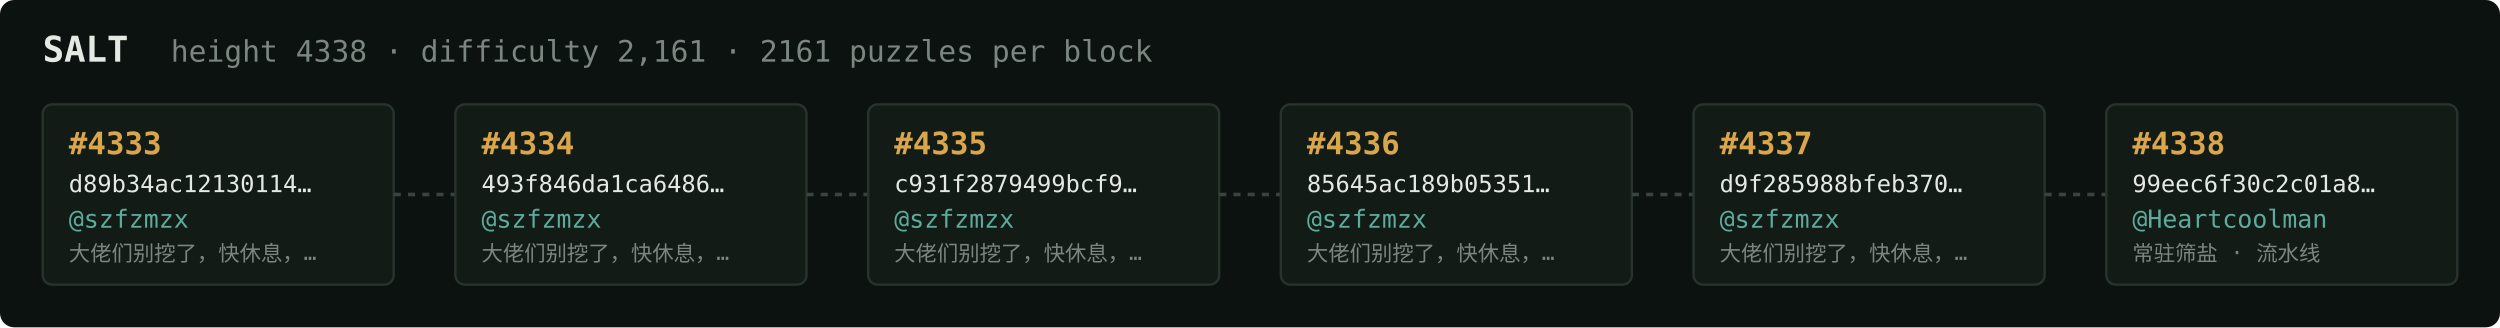
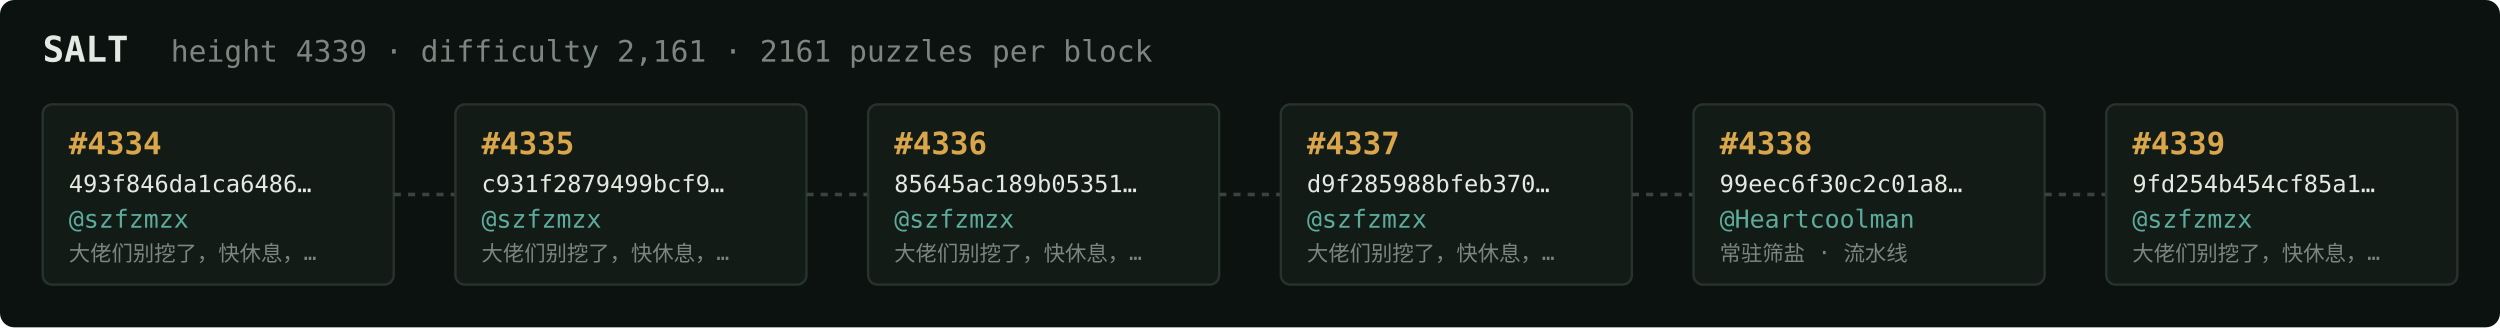
<svg xmlns="http://www.w3.org/2000/svg" width="1054" height="138" viewBox="0 0 1054 138" font-family="ui-monospace,SFMono-Regular,Menlo,monospace">
  <rect fill="#0c1210" width="1054" height="138" rx="6" />
  <text x="18" y="26" fill="#e5e9e3" font-size="15" font-weight="700">SALT</text>
-   <text x="72" y="26" fill="#7a867f" font-size="12.5">height 4338 · difficulty 2,161 · 2161 puzzles per block</text>
+   <text x="72" y="26" fill="#7a867f" font-size="12.5">height 4339 · difficulty 2,161 · 2161 puzzles per block</text>
  <rect x="18" y="44" width="148" height="76" rx="4" fill="#131b17" stroke="#28332e" stroke-width="1" />
-   <text x="29" y="65" fill="#d9a64c" font-size="13" font-weight="700">#4333</text>
-   <text x="29" y="81" fill="#e5e9e3" font-size="10">d89b34ac12130114…</text>
+   <text x="29" y="65" fill="#d9a64c" font-size="13" font-weight="700">#4334</text>
+   <text x="29" y="81" fill="#e5e9e3" font-size="10">493f846da1ca6486…</text>
  <text x="29" y="96" fill="#5cab9b" font-size="10.5">@szfzmzx</text>
  <text x="29" y="110" fill="#7a867f" font-size="9">大佬们别挖了，快休息，…</text>
  <line x1="166" y1="82.0" x2="192" y2="82.0" stroke="#38443e" stroke-width="1.5" stroke-dasharray="3 3" />
  <rect x="192" y="44" width="148" height="76" rx="4" fill="#131b17" stroke="#28332e" stroke-width="1" />
-   <text x="203" y="65" fill="#d9a64c" font-size="13" font-weight="700">#4334</text>
-   <text x="203" y="81" fill="#e5e9e3" font-size="10">493f846da1ca6486…</text>
+   <text x="203" y="65" fill="#d9a64c" font-size="13" font-weight="700">#4335</text>
+   <text x="203" y="81" fill="#e5e9e3" font-size="10">c931f2879499bcf9…</text>
  <text x="203" y="96" fill="#5cab9b" font-size="10.5">@szfzmzx</text>
  <text x="203" y="110" fill="#7a867f" font-size="9">大佬们别挖了，快休息，…</text>
  <line x1="340" y1="82.0" x2="366" y2="82.0" stroke="#38443e" stroke-width="1.5" stroke-dasharray="3 3" />
  <rect x="366" y="44" width="148" height="76" rx="4" fill="#131b17" stroke="#28332e" stroke-width="1" />
-   <text x="377" y="65" fill="#d9a64c" font-size="13" font-weight="700">#4335</text>
-   <text x="377" y="81" fill="#e5e9e3" font-size="10">c931f2879499bcf9…</text>
+   <text x="377" y="65" fill="#d9a64c" font-size="13" font-weight="700">#4336</text>
+   <text x="377" y="81" fill="#e5e9e3" font-size="10">85645ac189b05351…</text>
  <text x="377" y="96" fill="#5cab9b" font-size="10.5">@szfzmzx</text>
  <text x="377" y="110" fill="#7a867f" font-size="9">大佬们别挖了，快休息，…</text>
  <line x1="514" y1="82.0" x2="540" y2="82.0" stroke="#38443e" stroke-width="1.5" stroke-dasharray="3 3" />
  <rect x="540" y="44" width="148" height="76" rx="4" fill="#131b17" stroke="#28332e" stroke-width="1" />
-   <text x="551" y="65" fill="#d9a64c" font-size="13" font-weight="700">#4336</text>
-   <text x="551" y="81" fill="#e5e9e3" font-size="10">85645ac189b05351…</text>
+   <text x="551" y="65" fill="#d9a64c" font-size="13" font-weight="700">#4337</text>
+   <text x="551" y="81" fill="#e5e9e3" font-size="10">d9f285988bfeb370…</text>
  <text x="551" y="96" fill="#5cab9b" font-size="10.5">@szfzmzx</text>
  <text x="551" y="110" fill="#7a867f" font-size="9">大佬们别挖了，快休息，…</text>
  <line x1="688" y1="82.0" x2="714" y2="82.0" stroke="#38443e" stroke-width="1.5" stroke-dasharray="3 3" />
  <rect x="714" y="44" width="148" height="76" rx="4" fill="#131b17" stroke="#28332e" stroke-width="1" />
-   <text x="725" y="65" fill="#d9a64c" font-size="13" font-weight="700">#4337</text>
-   <text x="725" y="81" fill="#e5e9e3" font-size="10">d9f285988bfeb370…</text>
-   <text x="725" y="96" fill="#5cab9b" font-size="10.5">@szfzmzx</text>
-   <text x="725" y="110" fill="#7a867f" font-size="9">大佬们别挖了，快休息，…</text>
+   <text x="725" y="65" fill="#d9a64c" font-size="13" font-weight="700">#4338</text>
+   <text x="725" y="81" fill="#e5e9e3" font-size="10">99eec6f30c2c01a8…</text>
+   <text x="725" y="96" fill="#5cab9b" font-size="10.5">@Heartcoolman</text>
+   <text x="725" y="110" fill="#7a867f" font-size="9">常驻筛盐 · 流水线</text>
  <line x1="862" y1="82.0" x2="888" y2="82.0" stroke="#38443e" stroke-width="1.5" stroke-dasharray="3 3" />
  <rect x="888" y="44" width="148" height="76" rx="4" fill="#131b17" stroke="#28332e" stroke-width="1" />
-   <text x="899" y="65" fill="#d9a64c" font-size="13" font-weight="700">#4338</text>
-   <text x="899" y="81" fill="#e5e9e3" font-size="10">99eec6f30c2c01a8…</text>
-   <text x="899" y="96" fill="#5cab9b" font-size="10.5">@Heartcoolman</text>
-   <text x="899" y="110" fill="#7a867f" font-size="9">常驻筛盐 · 流水线</text>
+   <text x="899" y="65" fill="#d9a64c" font-size="13" font-weight="700">#4339</text>
+   <text x="899" y="81" fill="#e5e9e3" font-size="10">9fd254b454cf85a1…</text>
+   <text x="899" y="96" fill="#5cab9b" font-size="10.5">@szfzmzx</text>
+   <text x="899" y="110" fill="#7a867f" font-size="9">大佬们别挖了，快休息，…</text>
</svg>
